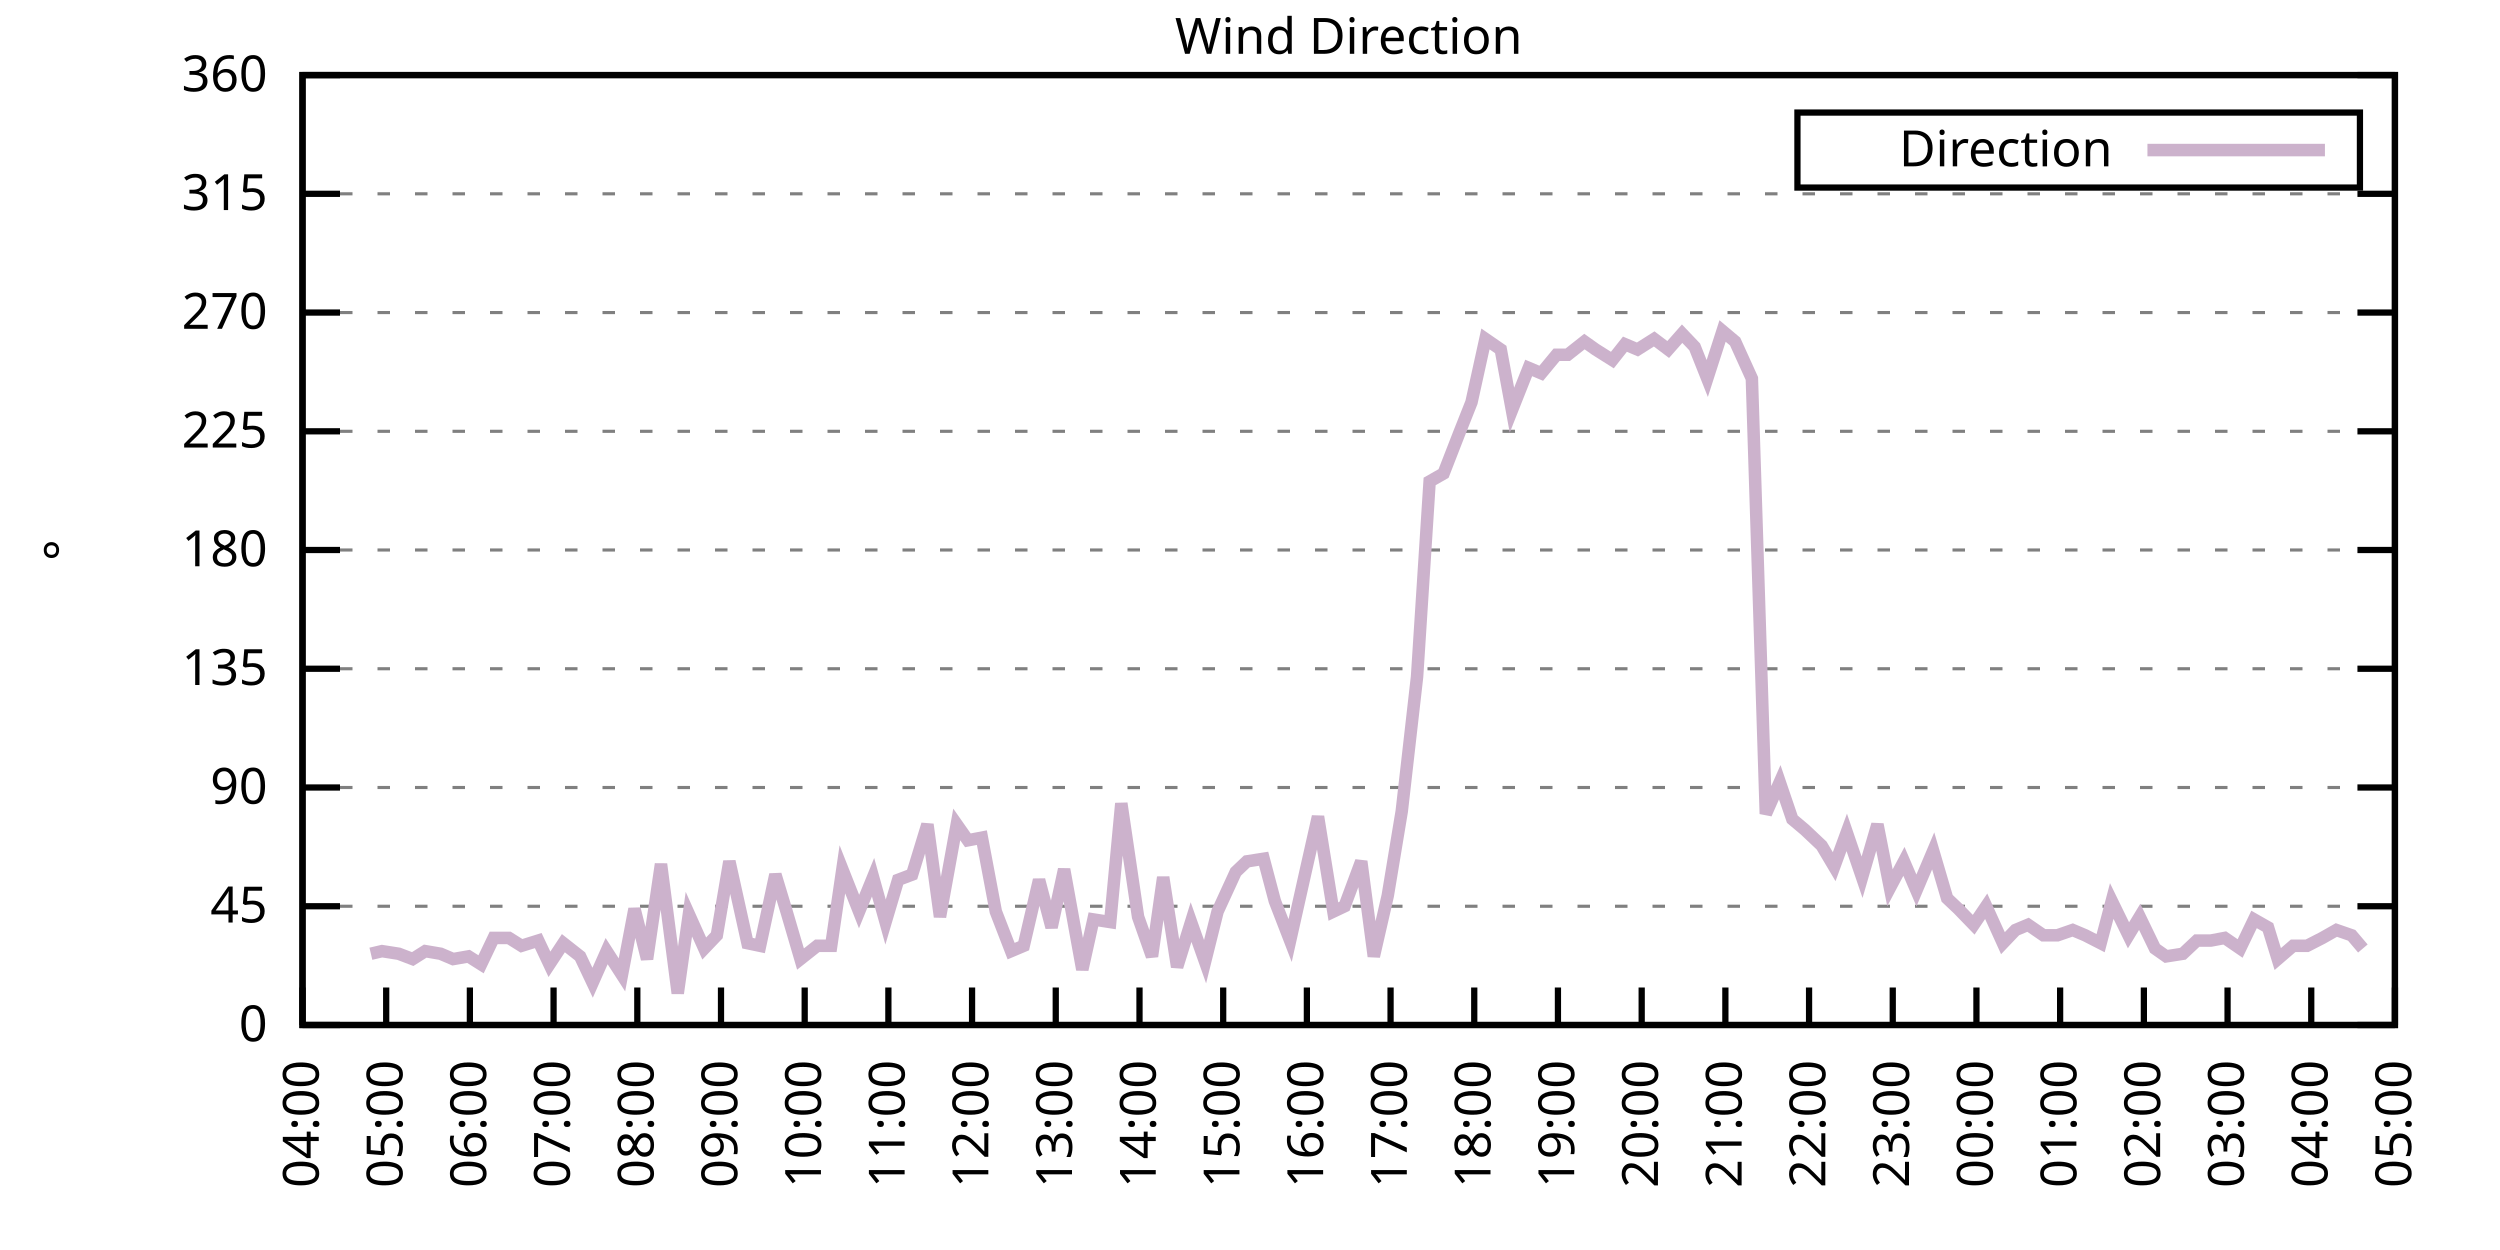
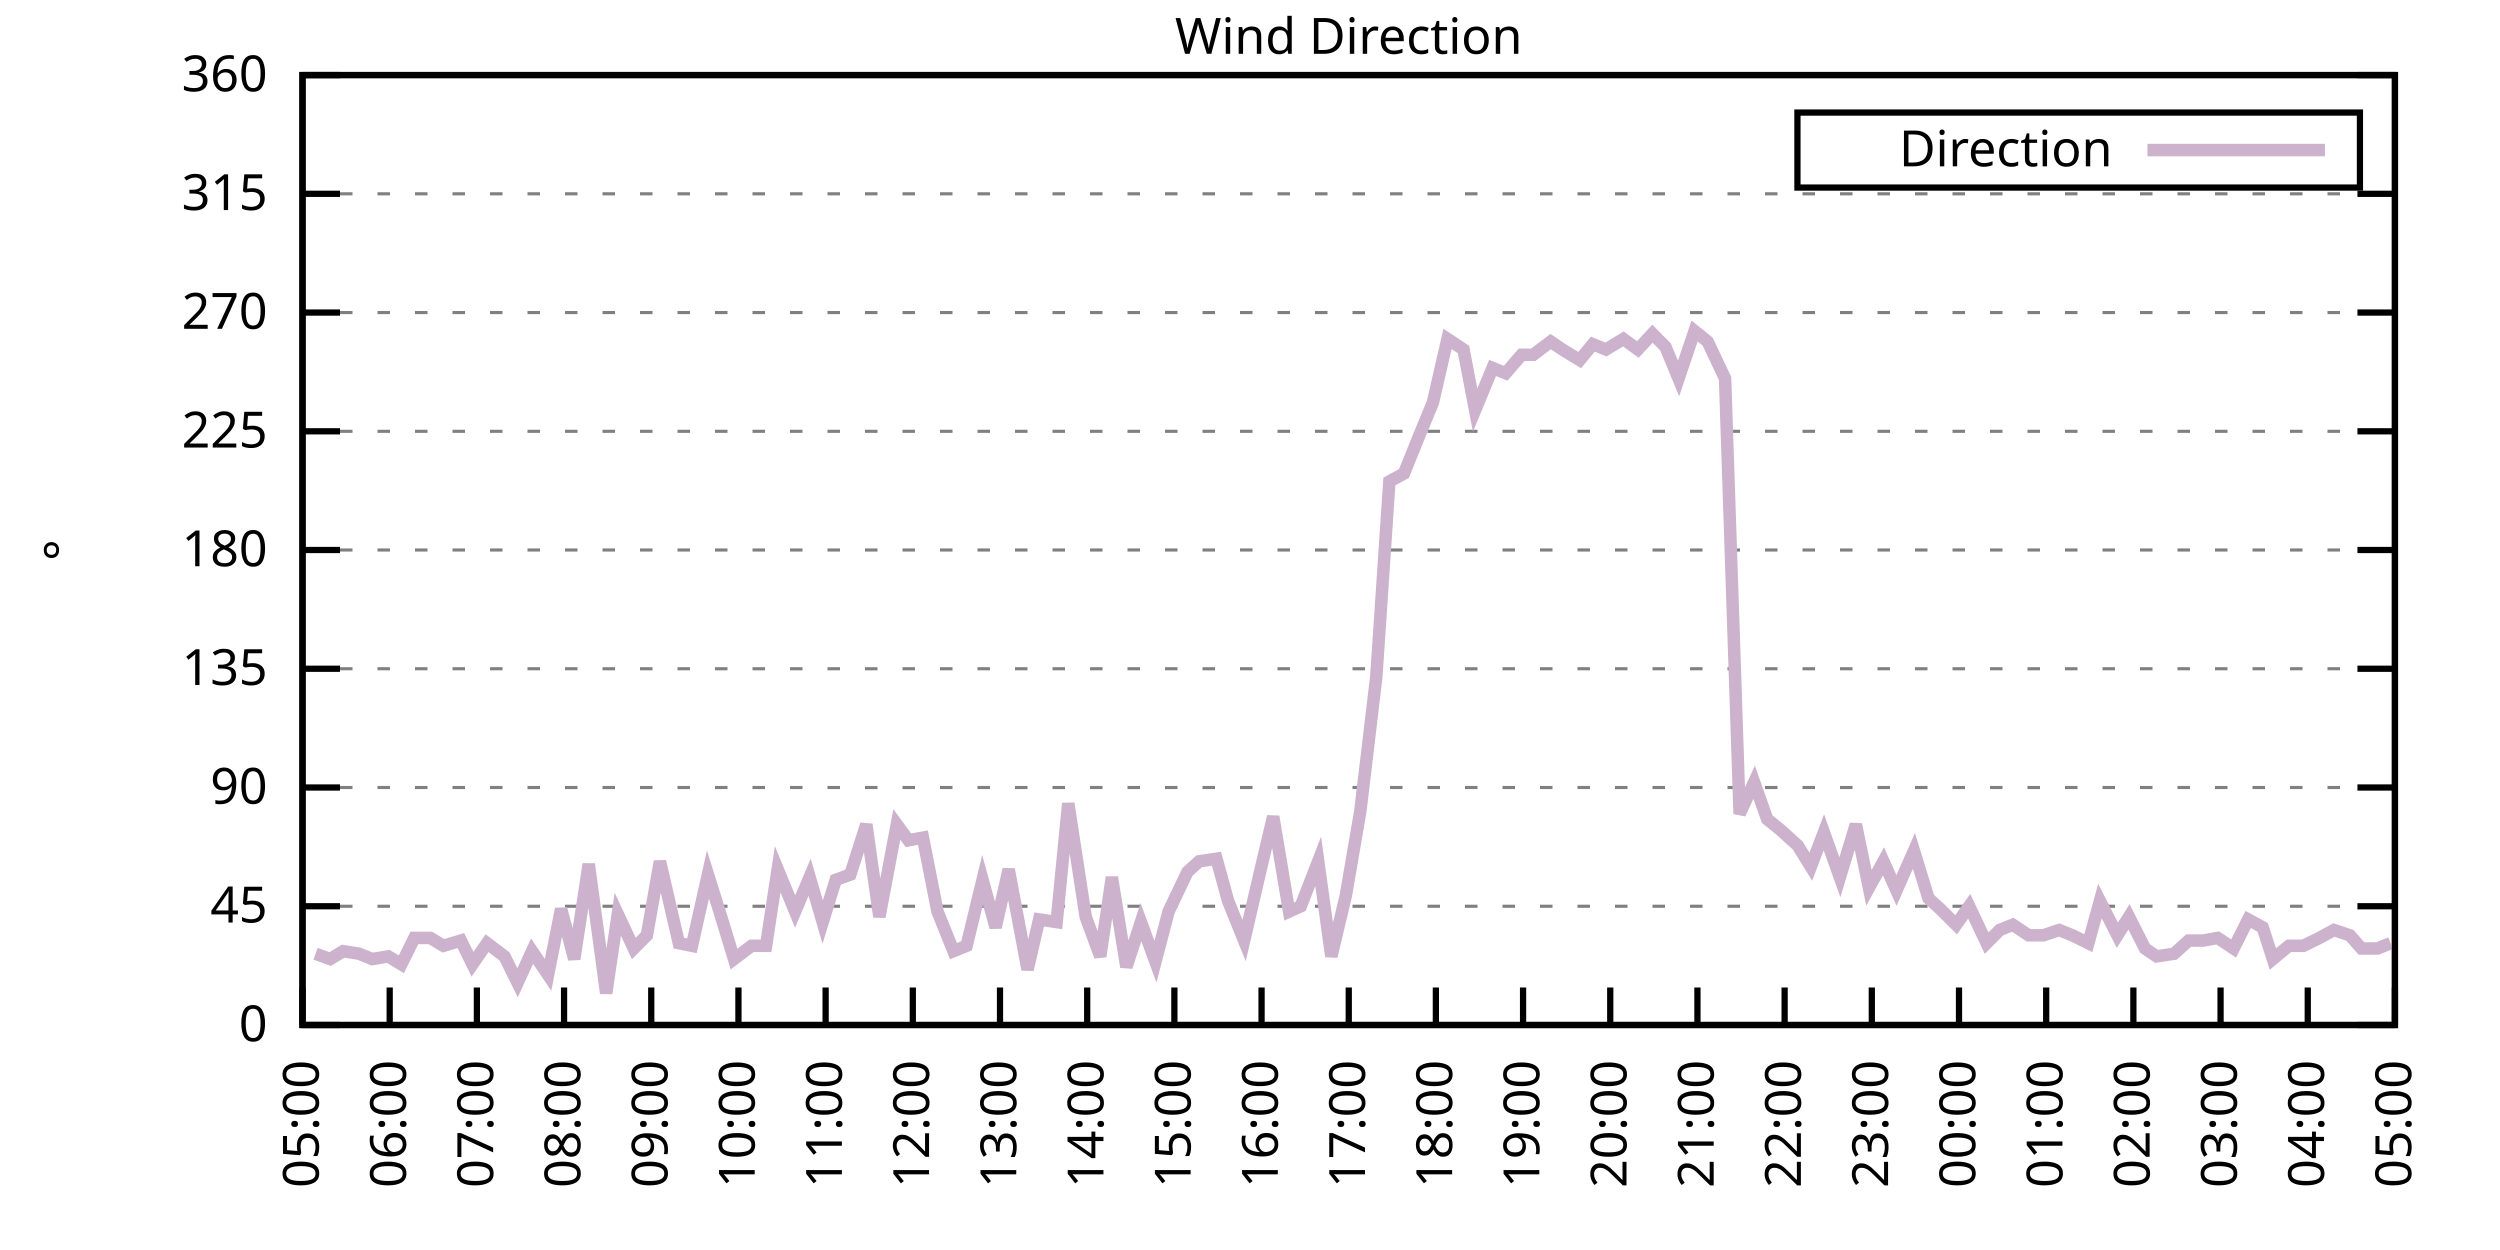
<svg xmlns="http://www.w3.org/2000/svg" xmlns:xlink="http://www.w3.org/1999/xlink" width="400" height="200" viewBox="0 0 400 200">
  <g id="gnuplot_canvas">
    <rect x="0" y="0" width="400" height="200" fill="none" />
    <defs>
      <circle id="gpDot" r="0.5" stroke-width="0.5" stroke="currentColor" />
      <path id="gpPt0" stroke-width="0.333" stroke="currentColor" d="M-1,0 h2 M0,-1 v2" />
      <path id="gpPt1" stroke-width="0.333" stroke="currentColor" d="M-1,-1 L1,1 M1,-1 L-1,1" />
      <path id="gpPt2" stroke-width="0.333" stroke="currentColor" d="M-1,0 L1,0 M0,-1 L0,1 M-1,-1 L1,1 M-1,1 L1,-1" />
      <rect id="gpPt3" stroke-width="0.333" stroke="currentColor" x="-1" y="-1" width="2" height="2" />
      <rect id="gpPt4" stroke-width="0.333" stroke="currentColor" fill="currentColor" x="-1" y="-1" width="2" height="2" />
      <circle id="gpPt5" stroke-width="0.333" stroke="currentColor" cx="0" cy="0" r="1" />
      <use xlink:href="#gpPt5" id="gpPt6" fill="currentColor" stroke="none" />
      <path id="gpPt7" stroke-width="0.333" stroke="currentColor" d="M0,-1.33 L-1.33,0.67 L1.33,0.67 z" />
      <use xlink:href="#gpPt7" id="gpPt8" fill="currentColor" stroke="none" />
      <use xlink:href="#gpPt7" id="gpPt9" stroke="currentColor" transform="rotate(180)" />
      <use xlink:href="#gpPt9" id="gpPt10" fill="currentColor" stroke="none" />
      <use xlink:href="#gpPt3" id="gpPt11" stroke="currentColor" transform="rotate(45)" />
      <use xlink:href="#gpPt11" id="gpPt12" fill="currentColor" stroke="none" />
      <path id="gpPt13" stroke-width="0.333" stroke="currentColor" d="M0,1.330 L1.265,0.411 L0.782,-1.067 L-0.782,-1.076 L-1.265,0.411 z" />
      <use xlink:href="#gpPt13" id="gpPt14" fill="currentColor" stroke="none" />
      <filter id="textbox" filterUnits="objectBoundingBox" x="0" y="0" height="1" width="1">
        <feFlood flood-color="white" flood-opacity="1" result="bgnd" />
        <feComposite in="SourceGraphic" in2="bgnd" operator="atop" />
      </filter>
      <filter id="greybox" filterUnits="objectBoundingBox" x="0" y="0" height="1" width="1">
        <feFlood flood-color="lightgrey" flood-opacity="1" result="grey" />
        <feComposite in="SourceGraphic" in2="grey" operator="atop" />
      </filter>
    </defs>
    <g fill="none" color="white" stroke="currentColor" stroke-width="1.00" stroke-linecap="butt" stroke-linejoin="miter">
</g>
    <g fill="none" color="black" stroke="currentColor" stroke-width="1.00" stroke-linecap="butt" stroke-linejoin="miter">
      <g stroke="none" shape-rendering="crispEdges">
        <polygon fill="rgb(255, 255, 255)" points="48.40,164.00 383.18,164.00 383.18,12.02 48.40,12.02 " />
      </g>
    </g>
    <g fill="none" color="black" stroke="currentColor" stroke-width="1.00" stroke-linecap="butt" stroke-linejoin="miter">
</g>
    <g fill="none" color="black" stroke="black" stroke-width="0.50" stroke-linecap="butt" stroke-linejoin="miter">
</g>
    <g fill="none" color="gray" stroke="currentColor" stroke-width="0.50" stroke-linecap="butt" stroke-linejoin="miter">
      <path stroke="gray" stroke-dasharray="2,4" class="gridline" d="M48.40,164.00 L383.19,164.00  " />
    </g>
    <g fill="none" color="gray" stroke="gray" stroke-width="1.00" stroke-linecap="butt" stroke-linejoin="miter">
</g>
    <g fill="none" color="black" stroke="currentColor" stroke-width="1.00" stroke-linecap="butt" stroke-linejoin="miter">
      <path stroke="black" d="M48.40,164.00 L54.40,164.00 M383.19,164.00 L377.19,164.00  " />
      <g transform="translate(42.80,166.60)" stroke="none" fill="black" font-family="Sans" font-size="8.00" text-anchor="end">
        <text>
          <tspan font-family="Sans"> 0</tspan>
        </text>
      </g>
    </g>
    <g fill="none" color="black" stroke="currentColor" stroke-width="1.00" stroke-linecap="butt" stroke-linejoin="miter">
</g>
    <g fill="none" color="black" stroke="black" stroke-width="0.50" stroke-linecap="butt" stroke-linejoin="miter">
</g>
    <g fill="none" color="gray" stroke="currentColor" stroke-width="0.50" stroke-linecap="butt" stroke-linejoin="miter">
      <path stroke="gray" stroke-dasharray="2,4" class="gridline" d="M48.40,145.00 L383.19,145.00  " />
    </g>
    <g fill="none" color="gray" stroke="gray" stroke-width="1.00" stroke-linecap="butt" stroke-linejoin="miter">
</g>
    <g fill="none" color="black" stroke="currentColor" stroke-width="1.00" stroke-linecap="butt" stroke-linejoin="miter">
      <path stroke="black" d="M48.40,145.00 L54.40,145.00 M383.19,145.00 L377.19,145.00  " />
      <g transform="translate(42.80,147.60)" stroke="none" fill="black" font-family="Sans" font-size="8.00" text-anchor="end">
        <text>
          <tspan font-family="Sans"> 45</tspan>
        </text>
      </g>
    </g>
    <g fill="none" color="black" stroke="currentColor" stroke-width="1.00" stroke-linecap="butt" stroke-linejoin="miter">
</g>
    <g fill="none" color="black" stroke="black" stroke-width="0.50" stroke-linecap="butt" stroke-linejoin="miter">
</g>
    <g fill="none" color="gray" stroke="currentColor" stroke-width="0.50" stroke-linecap="butt" stroke-linejoin="miter">
      <path stroke="gray" stroke-dasharray="2,4" class="gridline" d="M48.40,126.00 L383.19,126.00  " />
    </g>
    <g fill="none" color="gray" stroke="gray" stroke-width="1.00" stroke-linecap="butt" stroke-linejoin="miter">
</g>
    <g fill="none" color="black" stroke="currentColor" stroke-width="1.00" stroke-linecap="butt" stroke-linejoin="miter">
      <path stroke="black" d="M48.40,126.00 L54.40,126.00 M383.19,126.00 L377.19,126.00  " />
      <g transform="translate(42.80,128.60)" stroke="none" fill="black" font-family="Sans" font-size="8.00" text-anchor="end">
        <text>
          <tspan font-family="Sans"> 90</tspan>
        </text>
      </g>
    </g>
    <g fill="none" color="black" stroke="currentColor" stroke-width="1.00" stroke-linecap="butt" stroke-linejoin="miter">
</g>
    <g fill="none" color="black" stroke="black" stroke-width="0.50" stroke-linecap="butt" stroke-linejoin="miter">
</g>
    <g fill="none" color="gray" stroke="currentColor" stroke-width="0.50" stroke-linecap="butt" stroke-linejoin="miter">
      <path stroke="gray" stroke-dasharray="2,4" class="gridline" d="M48.40,107.00 L383.19,107.00  " />
    </g>
    <g fill="none" color="gray" stroke="gray" stroke-width="1.00" stroke-linecap="butt" stroke-linejoin="miter">
</g>
    <g fill="none" color="black" stroke="currentColor" stroke-width="1.00" stroke-linecap="butt" stroke-linejoin="miter">
      <path stroke="black" d="M48.40,107.00 L54.40,107.00 M383.19,107.00 L377.19,107.00  " />
      <g transform="translate(42.80,109.60)" stroke="none" fill="black" font-family="Sans" font-size="8.00" text-anchor="end">
        <text>
          <tspan font-family="Sans"> 135</tspan>
        </text>
      </g>
    </g>
    <g fill="none" color="black" stroke="currentColor" stroke-width="1.00" stroke-linecap="butt" stroke-linejoin="miter">
</g>
    <g fill="none" color="black" stroke="black" stroke-width="0.50" stroke-linecap="butt" stroke-linejoin="miter">
</g>
    <g fill="none" color="gray" stroke="currentColor" stroke-width="0.50" stroke-linecap="butt" stroke-linejoin="miter">
      <path stroke="gray" stroke-dasharray="2,4" class="gridline" d="M48.40,88.00 L383.19,88.00  " />
    </g>
    <g fill="none" color="gray" stroke="gray" stroke-width="1.00" stroke-linecap="butt" stroke-linejoin="miter">
</g>
    <g fill="none" color="black" stroke="currentColor" stroke-width="1.00" stroke-linecap="butt" stroke-linejoin="miter">
      <path stroke="black" d="M48.40,88.00 L54.40,88.00 M383.19,88.00 L377.19,88.00  " />
      <g transform="translate(42.80,90.60)" stroke="none" fill="black" font-family="Sans" font-size="8.00" text-anchor="end">
        <text>
          <tspan font-family="Sans"> 180</tspan>
        </text>
      </g>
    </g>
    <g fill="none" color="black" stroke="currentColor" stroke-width="1.00" stroke-linecap="butt" stroke-linejoin="miter">
</g>
    <g fill="none" color="black" stroke="black" stroke-width="0.50" stroke-linecap="butt" stroke-linejoin="miter">
</g>
    <g fill="none" color="gray" stroke="currentColor" stroke-width="0.50" stroke-linecap="butt" stroke-linejoin="miter">
      <path stroke="gray" stroke-dasharray="2,4" class="gridline" d="M48.40,69.01 L383.19,69.01  " />
    </g>
    <g fill="none" color="gray" stroke="gray" stroke-width="1.00" stroke-linecap="butt" stroke-linejoin="miter">
</g>
    <g fill="none" color="black" stroke="currentColor" stroke-width="1.00" stroke-linecap="butt" stroke-linejoin="miter">
      <path stroke="black" d="M48.40,69.01 L54.40,69.01 M383.19,69.01 L377.19,69.01  " />
      <g transform="translate(42.80,71.61)" stroke="none" fill="black" font-family="Sans" font-size="8.00" text-anchor="end">
        <text>
          <tspan font-family="Sans"> 225</tspan>
        </text>
      </g>
    </g>
    <g fill="none" color="black" stroke="currentColor" stroke-width="1.00" stroke-linecap="butt" stroke-linejoin="miter">
</g>
    <g fill="none" color="black" stroke="black" stroke-width="0.50" stroke-linecap="butt" stroke-linejoin="miter">
</g>
    <g fill="none" color="gray" stroke="currentColor" stroke-width="0.50" stroke-linecap="butt" stroke-linejoin="miter">
      <path stroke="gray" stroke-dasharray="2,4" class="gridline" d="M48.40,50.01 L383.19,50.01  " />
    </g>
    <g fill="none" color="gray" stroke="gray" stroke-width="1.00" stroke-linecap="butt" stroke-linejoin="miter">
</g>
    <g fill="none" color="black" stroke="currentColor" stroke-width="1.00" stroke-linecap="butt" stroke-linejoin="miter">
      <path stroke="black" d="M48.40,50.01 L54.40,50.01 M383.19,50.01 L377.19,50.01  " />
      <g transform="translate(42.80,52.61)" stroke="none" fill="black" font-family="Sans" font-size="8.00" text-anchor="end">
        <text>
          <tspan font-family="Sans"> 270</tspan>
        </text>
      </g>
    </g>
    <g fill="none" color="black" stroke="currentColor" stroke-width="1.00" stroke-linecap="butt" stroke-linejoin="miter">
</g>
    <g fill="none" color="black" stroke="black" stroke-width="0.50" stroke-linecap="butt" stroke-linejoin="miter">
</g>
    <g fill="none" color="gray" stroke="currentColor" stroke-width="0.50" stroke-linecap="butt" stroke-linejoin="miter">
      <path stroke="gray" stroke-dasharray="2,4" class="gridline" d="M48.40,31.01 L383.19,31.01  " />
    </g>
    <g fill="none" color="gray" stroke="gray" stroke-width="1.00" stroke-linecap="butt" stroke-linejoin="miter">
</g>
    <g fill="none" color="black" stroke="currentColor" stroke-width="1.00" stroke-linecap="butt" stroke-linejoin="miter">
      <path stroke="black" d="M48.40,31.01 L54.40,31.01 M383.19,31.01 L377.19,31.01  " />
      <g transform="translate(42.80,33.61)" stroke="none" fill="black" font-family="Sans" font-size="8.00" text-anchor="end">
        <text>
          <tspan font-family="Sans"> 315</tspan>
        </text>
      </g>
    </g>
    <g fill="none" color="black" stroke="currentColor" stroke-width="1.00" stroke-linecap="butt" stroke-linejoin="miter">
</g>
    <g fill="none" color="black" stroke="black" stroke-width="0.50" stroke-linecap="butt" stroke-linejoin="miter">
</g>
    <g fill="none" color="gray" stroke="currentColor" stroke-width="0.50" stroke-linecap="butt" stroke-linejoin="miter">
      <path stroke="gray" stroke-dasharray="2,4" class="gridline" d="M48.40,12.01 L383.19,12.01  " />
    </g>
    <g fill="none" color="gray" stroke="gray" stroke-width="1.00" stroke-linecap="butt" stroke-linejoin="miter">
</g>
    <g fill="none" color="black" stroke="currentColor" stroke-width="1.00" stroke-linecap="butt" stroke-linejoin="miter">
      <path stroke="black" d="M48.40,12.01 L54.40,12.01 M383.19,12.01 L377.19,12.01  " />
      <g transform="translate(42.80,14.61)" stroke="none" fill="black" font-family="Sans" font-size="8.00" text-anchor="end">
        <text>
          <tspan font-family="Sans"> 360</tspan>
        </text>
      </g>
    </g>
    <g fill="none" color="black" stroke="currentColor" stroke-width="1.00" stroke-linecap="butt" stroke-linejoin="miter">
      <path stroke="black" d="M48.40,164.00 L48.40,158.00  " />
      <g transform="translate(51.00,169.60) rotate(270.00)" stroke="none" fill="black" font-family="Sans" font-size="8.00" text-anchor="end">
        <text>
-           <tspan font-family="Sans">04:00</tspan>
-         </text>
-       </g>
-     </g>
-     <g fill="none" color="black" stroke="currentColor" stroke-width="1.00" stroke-linecap="butt" stroke-linejoin="miter">
-       <path stroke="black" d="M61.79,164.00 L61.79,158.00  " />
-       <g transform="translate(64.39,169.60) rotate(270.00)" stroke="none" fill="black" font-family="Sans" font-size="8.00" text-anchor="end">
-         <text>
          <tspan font-family="Sans">05:00</tspan>
        </text>
      </g>
    </g>
    <g fill="none" color="black" stroke="currentColor" stroke-width="1.00" stroke-linecap="butt" stroke-linejoin="miter">
-       <path stroke="black" d="M75.18,164.00 L75.18,158.00  " />
-       <g transform="translate(77.78,169.60) rotate(270.00)" stroke="none" fill="black" font-family="Sans" font-size="8.00" text-anchor="end">
+       <path stroke="black" d="M62.35,164.00 L62.35,158.00  " />
+       <g transform="translate(64.95,169.60) rotate(270.00)" stroke="none" fill="black" font-family="Sans" font-size="8.00" text-anchor="end">
        <text>
          <tspan font-family="Sans">06:00</tspan>
        </text>
      </g>
    </g>
    <g fill="none" color="black" stroke="currentColor" stroke-width="1.00" stroke-linecap="butt" stroke-linejoin="miter">
-       <path stroke="black" d="M88.57,164.00 L88.57,158.00  " />
-       <g transform="translate(91.17,169.60) rotate(270.00)" stroke="none" fill="black" font-family="Sans" font-size="8.00" text-anchor="end">
+       <path stroke="black" d="M76.30,164.00 L76.30,158.00  " />
+       <g transform="translate(78.90,169.60) rotate(270.00)" stroke="none" fill="black" font-family="Sans" font-size="8.00" text-anchor="end">
        <text>
          <tspan font-family="Sans">07:00</tspan>
        </text>
      </g>
    </g>
    <g fill="none" color="black" stroke="currentColor" stroke-width="1.00" stroke-linecap="butt" stroke-linejoin="miter">
-       <path stroke="black" d="M101.97,164.00 L101.97,158.00  " />
-       <g transform="translate(104.57,169.60) rotate(270.00)" stroke="none" fill="black" font-family="Sans" font-size="8.00" text-anchor="end">
+       <path stroke="black" d="M90.25,164.00 L90.25,158.00  " />
+       <g transform="translate(92.85,169.60) rotate(270.00)" stroke="none" fill="black" font-family="Sans" font-size="8.00" text-anchor="end">
        <text>
          <tspan font-family="Sans">08:00</tspan>
        </text>
      </g>
    </g>
    <g fill="none" color="black" stroke="currentColor" stroke-width="1.00" stroke-linecap="butt" stroke-linejoin="miter">
-       <path stroke="black" d="M115.36,164.00 L115.36,158.00  " />
-       <g transform="translate(117.96,169.60) rotate(270.00)" stroke="none" fill="black" font-family="Sans" font-size="8.00" text-anchor="end">
+       <path stroke="black" d="M104.20,164.00 L104.20,158.00  " />
+       <g transform="translate(106.80,169.60) rotate(270.00)" stroke="none" fill="black" font-family="Sans" font-size="8.00" text-anchor="end">
        <text>
          <tspan font-family="Sans">09:00</tspan>
        </text>
      </g>
    </g>
    <g fill="none" color="black" stroke="currentColor" stroke-width="1.00" stroke-linecap="butt" stroke-linejoin="miter">
-       <path stroke="black" d="M128.75,164.00 L128.75,158.00  " />
-       <g transform="translate(131.35,169.60) rotate(270.00)" stroke="none" fill="black" font-family="Sans" font-size="8.00" text-anchor="end">
+       <path stroke="black" d="M118.15,164.00 L118.15,158.00  " />
+       <g transform="translate(120.75,169.60) rotate(270.00)" stroke="none" fill="black" font-family="Sans" font-size="8.00" text-anchor="end">
        <text>
          <tspan font-family="Sans">10:00</tspan>
        </text>
      </g>
    </g>
    <g fill="none" color="black" stroke="currentColor" stroke-width="1.00" stroke-linecap="butt" stroke-linejoin="miter">
-       <path stroke="black" d="M142.14,164.00 L142.14,158.00  " />
-       <g transform="translate(144.74,169.60) rotate(270.00)" stroke="none" fill="black" font-family="Sans" font-size="8.00" text-anchor="end">
+       <path stroke="black" d="M132.10,164.00 L132.10,158.00  " />
+       <g transform="translate(134.70,169.60) rotate(270.00)" stroke="none" fill="black" font-family="Sans" font-size="8.00" text-anchor="end">
        <text>
          <tspan font-family="Sans">11:00</tspan>
        </text>
      </g>
    </g>
    <g fill="none" color="black" stroke="currentColor" stroke-width="1.00" stroke-linecap="butt" stroke-linejoin="miter">
-       <path stroke="black" d="M155.53,164.00 L155.53,158.00  " />
-       <g transform="translate(158.13,169.60) rotate(270.00)" stroke="none" fill="black" font-family="Sans" font-size="8.00" text-anchor="end">
+       <path stroke="black" d="M146.05,164.00 L146.05,158.00  " />
+       <g transform="translate(148.65,169.60) rotate(270.00)" stroke="none" fill="black" font-family="Sans" font-size="8.00" text-anchor="end">
        <text>
          <tspan font-family="Sans">12:00</tspan>
        </text>
      </g>
    </g>
    <g fill="none" color="black" stroke="currentColor" stroke-width="1.00" stroke-linecap="butt" stroke-linejoin="miter">
-       <path stroke="black" d="M168.92,164.00 L168.92,158.00  " />
-       <g transform="translate(171.52,169.60) rotate(270.00)" stroke="none" fill="black" font-family="Sans" font-size="8.00" text-anchor="end">
+       <path stroke="black" d="M160.00,164.00 L160.00,158.00  " />
+       <g transform="translate(162.60,169.60) rotate(270.00)" stroke="none" fill="black" font-family="Sans" font-size="8.00" text-anchor="end">
        <text>
          <tspan font-family="Sans">13:00</tspan>
        </text>
      </g>
    </g>
    <g fill="none" color="black" stroke="currentColor" stroke-width="1.00" stroke-linecap="butt" stroke-linejoin="miter">
-       <path stroke="black" d="M182.32,164.00 L182.32,158.00  " />
-       <g transform="translate(184.92,169.60) rotate(270.00)" stroke="none" fill="black" font-family="Sans" font-size="8.00" text-anchor="end">
+       <path stroke="black" d="M173.95,164.00 L173.95,158.00  " />
+       <g transform="translate(176.55,169.60) rotate(270.00)" stroke="none" fill="black" font-family="Sans" font-size="8.00" text-anchor="end">
        <text>
          <tspan font-family="Sans">14:00</tspan>
        </text>
      </g>
    </g>
    <g fill="none" color="black" stroke="currentColor" stroke-width="1.00" stroke-linecap="butt" stroke-linejoin="miter">
-       <path stroke="black" d="M195.71,164.00 L195.71,158.00  " />
-       <g transform="translate(198.31,169.60) rotate(270.00)" stroke="none" fill="black" font-family="Sans" font-size="8.00" text-anchor="end">
+       <path stroke="black" d="M187.90,164.00 L187.90,158.00  " />
+       <g transform="translate(190.50,169.60) rotate(270.00)" stroke="none" fill="black" font-family="Sans" font-size="8.00" text-anchor="end">
        <text>
          <tspan font-family="Sans">15:00</tspan>
        </text>
      </g>
    </g>
    <g fill="none" color="black" stroke="currentColor" stroke-width="1.00" stroke-linecap="butt" stroke-linejoin="miter">
-       <path stroke="black" d="M209.10,164.00 L209.10,158.00  " />
-       <g transform="translate(211.70,169.60) rotate(270.00)" stroke="none" fill="black" font-family="Sans" font-size="8.00" text-anchor="end">
+       <path stroke="black" d="M201.85,164.00 L201.85,158.00  " />
+       <g transform="translate(204.45,169.60) rotate(270.00)" stroke="none" fill="black" font-family="Sans" font-size="8.00" text-anchor="end">
        <text>
          <tspan font-family="Sans">16:00</tspan>
        </text>
      </g>
    </g>
    <g fill="none" color="black" stroke="currentColor" stroke-width="1.00" stroke-linecap="butt" stroke-linejoin="miter">
-       <path stroke="black" d="M222.49,164.00 L222.49,158.00  " />
-       <g transform="translate(225.09,169.60) rotate(270.00)" stroke="none" fill="black" font-family="Sans" font-size="8.00" text-anchor="end">
+       <path stroke="black" d="M215.80,164.00 L215.80,158.00  " />
+       <g transform="translate(218.40,169.60) rotate(270.00)" stroke="none" fill="black" font-family="Sans" font-size="8.00" text-anchor="end">
        <text>
          <tspan font-family="Sans">17:00</tspan>
        </text>
      </g>
    </g>
    <g fill="none" color="black" stroke="currentColor" stroke-width="1.00" stroke-linecap="butt" stroke-linejoin="miter">
-       <path stroke="black" d="M235.88,164.00 L235.88,158.00  " />
-       <g transform="translate(238.48,169.60) rotate(270.00)" stroke="none" fill="black" font-family="Sans" font-size="8.00" text-anchor="end">
+       <path stroke="black" d="M229.74,164.00 L229.74,158.00  " />
+       <g transform="translate(232.34,169.60) rotate(270.00)" stroke="none" fill="black" font-family="Sans" font-size="8.00" text-anchor="end">
        <text>
          <tspan font-family="Sans">18:00</tspan>
        </text>
      </g>
    </g>
    <g fill="none" color="black" stroke="currentColor" stroke-width="1.00" stroke-linecap="butt" stroke-linejoin="miter">
-       <path stroke="black" d="M249.27,164.00 L249.27,158.00  " />
-       <g transform="translate(251.87,169.60) rotate(270.00)" stroke="none" fill="black" font-family="Sans" font-size="8.00" text-anchor="end">
+       <path stroke="black" d="M243.69,164.00 L243.69,158.00  " />
+       <g transform="translate(246.29,169.60) rotate(270.00)" stroke="none" fill="black" font-family="Sans" font-size="8.00" text-anchor="end">
        <text>
          <tspan font-family="Sans">19:00</tspan>
        </text>
      </g>
    </g>
    <g fill="none" color="black" stroke="currentColor" stroke-width="1.00" stroke-linecap="butt" stroke-linejoin="miter">
-       <path stroke="black" d="M262.67,164.00 L262.67,158.00  " />
-       <g transform="translate(265.27,169.60) rotate(270.00)" stroke="none" fill="black" font-family="Sans" font-size="8.00" text-anchor="end">
+       <path stroke="black" d="M257.64,164.00 L257.64,158.00  " />
+       <g transform="translate(260.24,169.60) rotate(270.00)" stroke="none" fill="black" font-family="Sans" font-size="8.00" text-anchor="end">
        <text>
          <tspan font-family="Sans">20:00</tspan>
        </text>
      </g>
    </g>
    <g fill="none" color="black" stroke="currentColor" stroke-width="1.00" stroke-linecap="butt" stroke-linejoin="miter">
-       <path stroke="black" d="M276.06,164.00 L276.06,158.00  " />
-       <g transform="translate(278.66,169.60) rotate(270.00)" stroke="none" fill="black" font-family="Sans" font-size="8.00" text-anchor="end">
+       <path stroke="black" d="M271.59,164.00 L271.59,158.00  " />
+       <g transform="translate(274.19,169.60) rotate(270.00)" stroke="none" fill="black" font-family="Sans" font-size="8.00" text-anchor="end">
        <text>
          <tspan font-family="Sans">21:00</tspan>
        </text>
      </g>
    </g>
    <g fill="none" color="black" stroke="currentColor" stroke-width="1.00" stroke-linecap="butt" stroke-linejoin="miter">
-       <path stroke="black" d="M289.45,164.00 L289.45,158.00  " />
-       <g transform="translate(292.05,169.60) rotate(270.00)" stroke="none" fill="black" font-family="Sans" font-size="8.00" text-anchor="end">
+       <path stroke="black" d="M285.54,164.00 L285.54,158.00  " />
+       <g transform="translate(288.14,169.60) rotate(270.00)" stroke="none" fill="black" font-family="Sans" font-size="8.00" text-anchor="end">
        <text>
          <tspan font-family="Sans">22:00</tspan>
        </text>
      </g>
    </g>
    <g fill="none" color="black" stroke="currentColor" stroke-width="1.00" stroke-linecap="butt" stroke-linejoin="miter">
-       <path stroke="black" d="M302.84,164.00 L302.84,158.00  " />
-       <g transform="translate(305.44,169.60) rotate(270.00)" stroke="none" fill="black" font-family="Sans" font-size="8.00" text-anchor="end">
+       <path stroke="black" d="M299.49,164.00 L299.49,158.00  " />
+       <g transform="translate(302.09,169.60) rotate(270.00)" stroke="none" fill="black" font-family="Sans" font-size="8.00" text-anchor="end">
        <text>
          <tspan font-family="Sans">23:00</tspan>
        </text>
      </g>
    </g>
    <g fill="none" color="black" stroke="currentColor" stroke-width="1.00" stroke-linecap="butt" stroke-linejoin="miter">
-       <path stroke="black" d="M316.23,164.00 L316.23,158.00  " />
-       <g transform="translate(318.83,169.60) rotate(270.00)" stroke="none" fill="black" font-family="Sans" font-size="8.00" text-anchor="end">
+       <path stroke="black" d="M313.44,164.00 L313.44,158.00  " />
+       <g transform="translate(316.04,169.60) rotate(270.00)" stroke="none" fill="black" font-family="Sans" font-size="8.00" text-anchor="end">
        <text>
          <tspan font-family="Sans">00:00</tspan>
        </text>
      </g>
    </g>
    <g fill="none" color="black" stroke="currentColor" stroke-width="1.00" stroke-linecap="butt" stroke-linejoin="miter">
-       <path stroke="black" d="M329.62,164.00 L329.62,158.00  " />
-       <g transform="translate(332.22,169.60) rotate(270.00)" stroke="none" fill="black" font-family="Sans" font-size="8.00" text-anchor="end">
+       <path stroke="black" d="M327.39,164.00 L327.39,158.00  " />
+       <g transform="translate(329.99,169.60) rotate(270.00)" stroke="none" fill="black" font-family="Sans" font-size="8.00" text-anchor="end">
        <text>
          <tspan font-family="Sans">01:00</tspan>
        </text>
      </g>
    </g>
    <g fill="none" color="black" stroke="currentColor" stroke-width="1.00" stroke-linecap="butt" stroke-linejoin="miter">
-       <path stroke="black" d="M343.02,164.00 L343.02,158.00  " />
-       <g transform="translate(345.62,169.60) rotate(270.00)" stroke="none" fill="black" font-family="Sans" font-size="8.00" text-anchor="end">
+       <path stroke="black" d="M341.34,164.00 L341.34,158.00  " />
+       <g transform="translate(343.94,169.60) rotate(270.00)" stroke="none" fill="black" font-family="Sans" font-size="8.00" text-anchor="end">
        <text>
          <tspan font-family="Sans">02:00</tspan>
        </text>
      </g>
    </g>
    <g fill="none" color="black" stroke="currentColor" stroke-width="1.00" stroke-linecap="butt" stroke-linejoin="miter">
-       <path stroke="black" d="M356.41,164.00 L356.41,158.00  " />
-       <g transform="translate(359.01,169.60) rotate(270.00)" stroke="none" fill="black" font-family="Sans" font-size="8.00" text-anchor="end">
+       <path stroke="black" d="M355.29,164.00 L355.29,158.00  " />
+       <g transform="translate(357.89,169.60) rotate(270.00)" stroke="none" fill="black" font-family="Sans" font-size="8.00" text-anchor="end">
        <text>
          <tspan font-family="Sans">03:00</tspan>
        </text>
      </g>
    </g>
    <g fill="none" color="black" stroke="currentColor" stroke-width="1.00" stroke-linecap="butt" stroke-linejoin="miter">
-       <path stroke="black" d="M369.80,164.00 L369.80,158.00  " />
-       <g transform="translate(372.40,169.60) rotate(270.00)" stroke="none" fill="black" font-family="Sans" font-size="8.00" text-anchor="end">
+       <path stroke="black" d="M369.24,164.00 L369.24,158.00  " />
+       <g transform="translate(371.84,169.60) rotate(270.00)" stroke="none" fill="black" font-family="Sans" font-size="8.00" text-anchor="end">
        <text>
          <tspan font-family="Sans">04:00</tspan>
        </text>
      </g>
    </g>
    <g fill="none" color="black" stroke="currentColor" stroke-width="1.00" stroke-linecap="butt" stroke-linejoin="miter">
      <path stroke="black" d="M383.19,164.00 L383.19,158.00  " />
      <g transform="translate(385.79,169.60) rotate(270.00)" stroke="none" fill="black" font-family="Sans" font-size="8.00" text-anchor="end">
        <text>
          <tspan font-family="Sans">05:00</tspan>
        </text>
      </g>
    </g>
    <g fill="none" color="black" stroke="currentColor" stroke-width="1.00" stroke-linecap="butt" stroke-linejoin="miter">
</g>
    <g fill="none" color="black" stroke="currentColor" stroke-width="1.00" stroke-linecap="butt" stroke-linejoin="miter">
      <path stroke="black" d="M48.40,12.01 L48.40,164.00 L383.19,164.00 L383.19,12.01 L48.40,12.01 Z  " />
    </g>
    <g fill="none" color="black" stroke="currentColor" stroke-width="1.00" stroke-linecap="butt" stroke-linejoin="miter">
</g>
    <g fill="none" color="black" stroke="currentColor" stroke-width="1.00" stroke-linecap="butt" stroke-linejoin="miter">
      <path stroke="black" d="M287.59,30.01 L287.59,18.01 L377.59,18.01 L377.59,30.01 L287.59,30.01 Z  " />
    </g>
    <g id="Wind_direction_plot_1">
      <g fill="none" color="white" stroke="black" stroke-width="2.00" stroke-linecap="butt" stroke-linejoin="miter">
</g>
      <g fill="none" color="black" stroke="currentColor" stroke-width="2.00" stroke-linecap="butt" stroke-linejoin="miter">
        <g transform="translate(337.99,26.61)" stroke="none" fill="black" font-family="Sans" font-size="8.00" text-anchor="end">
          <text>
            <tspan font-family="Sans">Direction</tspan>
          </text>
        </g>
      </g>
      <g fill="none" color="black" stroke="currentColor" stroke-width="2.00" stroke-linecap="butt" stroke-linejoin="miter">
-         <path stroke="rgb(204, 178, 204)" d="M343.59,24.01 L371.99,24.01 M59.34,152.60 L61.12,152.18 L63.80,152.60 L66.03,153.45 L68.04,152.18 L70.50,152.60   L72.50,153.45 L74.96,153.02 L76.97,154.29 L78.98,150.07 L81.43,150.07 L83.44,151.33 L86.12,150.49 L87.91,154.29   L90.14,150.91 L92.82,153.02 L94.82,157.24 L97.06,152.18 L99.51,155.98 L101.52,145.42 L103.53,153.45 L105.76,138.25   L108.44,158.93 L110.22,146.27 L112.68,151.76 L114.69,149.65 L116.70,137.82 L119.60,150.91 L121.61,151.33 L124.06,139.93   L125.85,145.85 L128.08,153.45 L130.76,151.33 L132.99,151.33 L134.78,139.09 L137.45,145.85 L139.69,140.36 L141.69,147.53   L143.70,140.78 L145.94,139.93 L148.39,131.91 L150.40,146.69 L153.08,131.91 L154.86,134.45 L157.10,134.02 L159.33,145.85   L161.78,152.18 L163.79,151.33 L166.25,140.78 L168.25,148.38 L170.26,139.09 L173.17,155.13 L174.95,147.11 L177.63,147.53   L179.41,128.54 L182.09,146.69 L184.32,153.02 L186.11,140.36 L188.34,154.71 L190.57,147.53 L192.81,153.87 L194.81,145.85   L197.72,139.51 L199.50,137.82 L202.18,137.40 L203.97,144.16 L206.42,150.49 L208.88,139.51 L210.88,130.65 L213.34,145.85   L215.13,145.00 L217.80,137.82 L219.81,153.02 L222.04,143.31 L224.28,129.80 L226.73,108.27 L228.74,77.03 L230.97,75.76   L233.43,69.43 L235.44,64.36 L237.67,54.23 L240.12,55.92 L241.91,65.63 L244.59,58.87 L246.60,59.72 L249.05,56.76   L250.84,56.76 L253.51,54.65 L255.30,55.92 L257.98,57.61 L259.99,55.07 L262.00,55.92 L264.67,54.23 L266.91,55.92   L269.14,53.39 L271.15,55.50 L273.16,60.56 L275.61,52.96 L277.62,54.65 L280.30,60.56 L282.53,130.22 L284.76,125.16   L286.77,131.07 L288.78,132.76 L291.46,135.29 L293.47,138.67 L295.48,133.18 L297.93,140.36 L300.39,131.91 L302.39,142.05   L304.63,137.82 L306.63,142.47 L309.31,136.14 L311.54,143.73 L313.33,145.42 L315.79,147.96 L317.79,145.00 L320.47,150.91   L322.48,148.80 L324.49,147.96 L326.95,149.65 L329.18,149.65 L331.63,148.80 L333.64,149.65 L336.10,150.91 L337.88,144.16   L340.56,149.65 L342.35,146.69 L344.80,151.76 L346.59,153.02 L349.26,152.60 L351.50,150.49 L353.73,150.49 L355.96,150.07   L358.42,151.76 L360.65,147.11 L362.88,148.38 L364.44,153.45 L366.90,151.33 L369.13,151.33 L371.58,150.07 L373.82,148.80   L376.27,149.65 L378.06,151.76  " />
+         <path stroke="rgb(204, 178, 204)" d="M343.59,24.01 L371.99,24.01 M50.49,152.60 L52.82,153.45 L54.91,152.18 L57.47,152.60 L59.56,153.45 L62.12,153.02   L64.21,154.29 L66.30,150.07 L68.86,150.07 L70.95,151.33 L73.74,150.49 L75.60,154.29 L77.93,150.91 L80.72,153.02   L82.81,157.24 L85.13,152.18 L87.69,155.98 L89.78,145.42 L91.88,153.45 L94.20,138.25 L96.99,158.93 L98.85,146.27   L101.41,151.76 L103.50,149.65 L105.59,137.82 L108.62,150.91 L110.71,151.33 L113.27,139.93 L115.13,145.85 L117.45,153.45   L120.24,151.33 L122.57,151.33 L124.43,139.09 L127.22,145.85 L129.54,140.36 L131.63,147.53 L133.72,140.78 L136.05,139.93   L138.61,131.91 L140.70,146.69 L143.49,131.91 L145.35,134.45 L147.67,134.02 L150.00,145.85 L152.56,152.18 L154.65,151.33   L157.21,140.78 L159.30,148.38 L161.39,139.09 L164.41,155.13 L166.27,147.11 L169.06,147.53 L170.92,128.54 L173.71,146.69   L176.04,153.02 L177.90,140.36 L180.22,154.71 L182.55,147.53 L184.87,153.87 L186.97,145.85 L189.99,139.51 L191.85,137.82   L194.64,137.40 L196.50,144.16 L199.06,150.49 L201.61,139.51 L203.71,130.65 L206.26,145.85 L208.12,145.00 L210.91,137.82   L213.01,153.02 L215.33,143.31 L217.65,129.80 L220.21,108.27 L222.30,77.03 L224.63,75.76 L227.19,69.43 L229.28,64.36   L231.60,54.23 L234.16,55.92 L236.02,65.63 L238.81,58.87 L240.90,59.72 L243.46,56.76 L245.32,56.76 L248.11,54.65   L249.97,55.92 L252.76,57.61 L254.85,55.07 L256.95,55.92 L259.74,54.23 L262.06,55.92 L264.39,53.39 L266.48,55.50   L268.57,60.56 L271.13,52.96 L273.22,54.65 L276.01,60.56 L278.34,130.22 L280.66,125.16 L282.75,131.07 L284.85,132.76   L287.64,135.29 L289.73,138.67 L291.82,133.18 L294.38,140.36 L296.94,131.91 L299.03,142.05 L301.35,137.82 L303.44,142.47   L306.23,136.14 L308.56,143.73 L310.42,145.42 L312.98,147.96 L315.07,145.00 L317.86,150.91 L319.95,148.80 L322.04,147.96   L324.60,149.65 L326.93,149.65 L329.48,148.80 L331.58,149.65 L334.13,150.91 L335.99,144.16 L338.78,149.65 L340.64,146.69   L343.20,151.76 L345.06,153.02 L347.85,152.60 L350.18,150.49 L352.50,150.49 L354.83,150.07 L357.38,151.76 L359.71,147.11   L362.03,148.38 L363.66,153.45 L366.22,151.33 L368.54,151.33 L371.10,150.07 L373.43,148.80 L375.98,149.65 L377.84,151.76   L380.40,151.76 L382.49,150.91  " />
      </g>
    </g>
    <g fill="none" color="black" stroke="currentColor" stroke-width="2.00" stroke-linecap="butt" stroke-linejoin="miter">
</g>
    <g fill="none" color="black" stroke="black" stroke-width="1.00" stroke-linecap="butt" stroke-linejoin="miter">
</g>
    <g fill="none" color="black" stroke="currentColor" stroke-width="1.00" stroke-linecap="butt" stroke-linejoin="miter">
      <path stroke="black" d="M48.40,12.01 L48.40,164.00 L383.19,164.00 L383.19,12.01 L48.40,12.01 Z  " />
      <g transform="translate(12.80,88.01) rotate(270.00)" stroke="none" fill="black" font-family="Sans" font-size="8.00" text-anchor="middle">
        <text>
          <tspan font-family="Sans">°</tspan>
        </text>
      </g>
    </g>
    <g fill="none" color="black" stroke="currentColor" stroke-width="1.00" stroke-linecap="butt" stroke-linejoin="miter">
</g>
    <g fill="none" color="black" stroke="currentColor" stroke-width="1.00" stroke-linecap="butt" stroke-linejoin="miter">
      <g transform="translate(215.79,8.61)" stroke="none" fill="black" font-family="Sans" font-size="8.00" text-anchor="middle">
        <text>
          <tspan font-family="Sans">Wind Direction</tspan>
        </text>
      </g>
    </g>
    <g fill="none" color="black" stroke="currentColor" stroke-width="1.00" stroke-linecap="butt" stroke-linejoin="miter">
</g>
  </g>
</svg>
